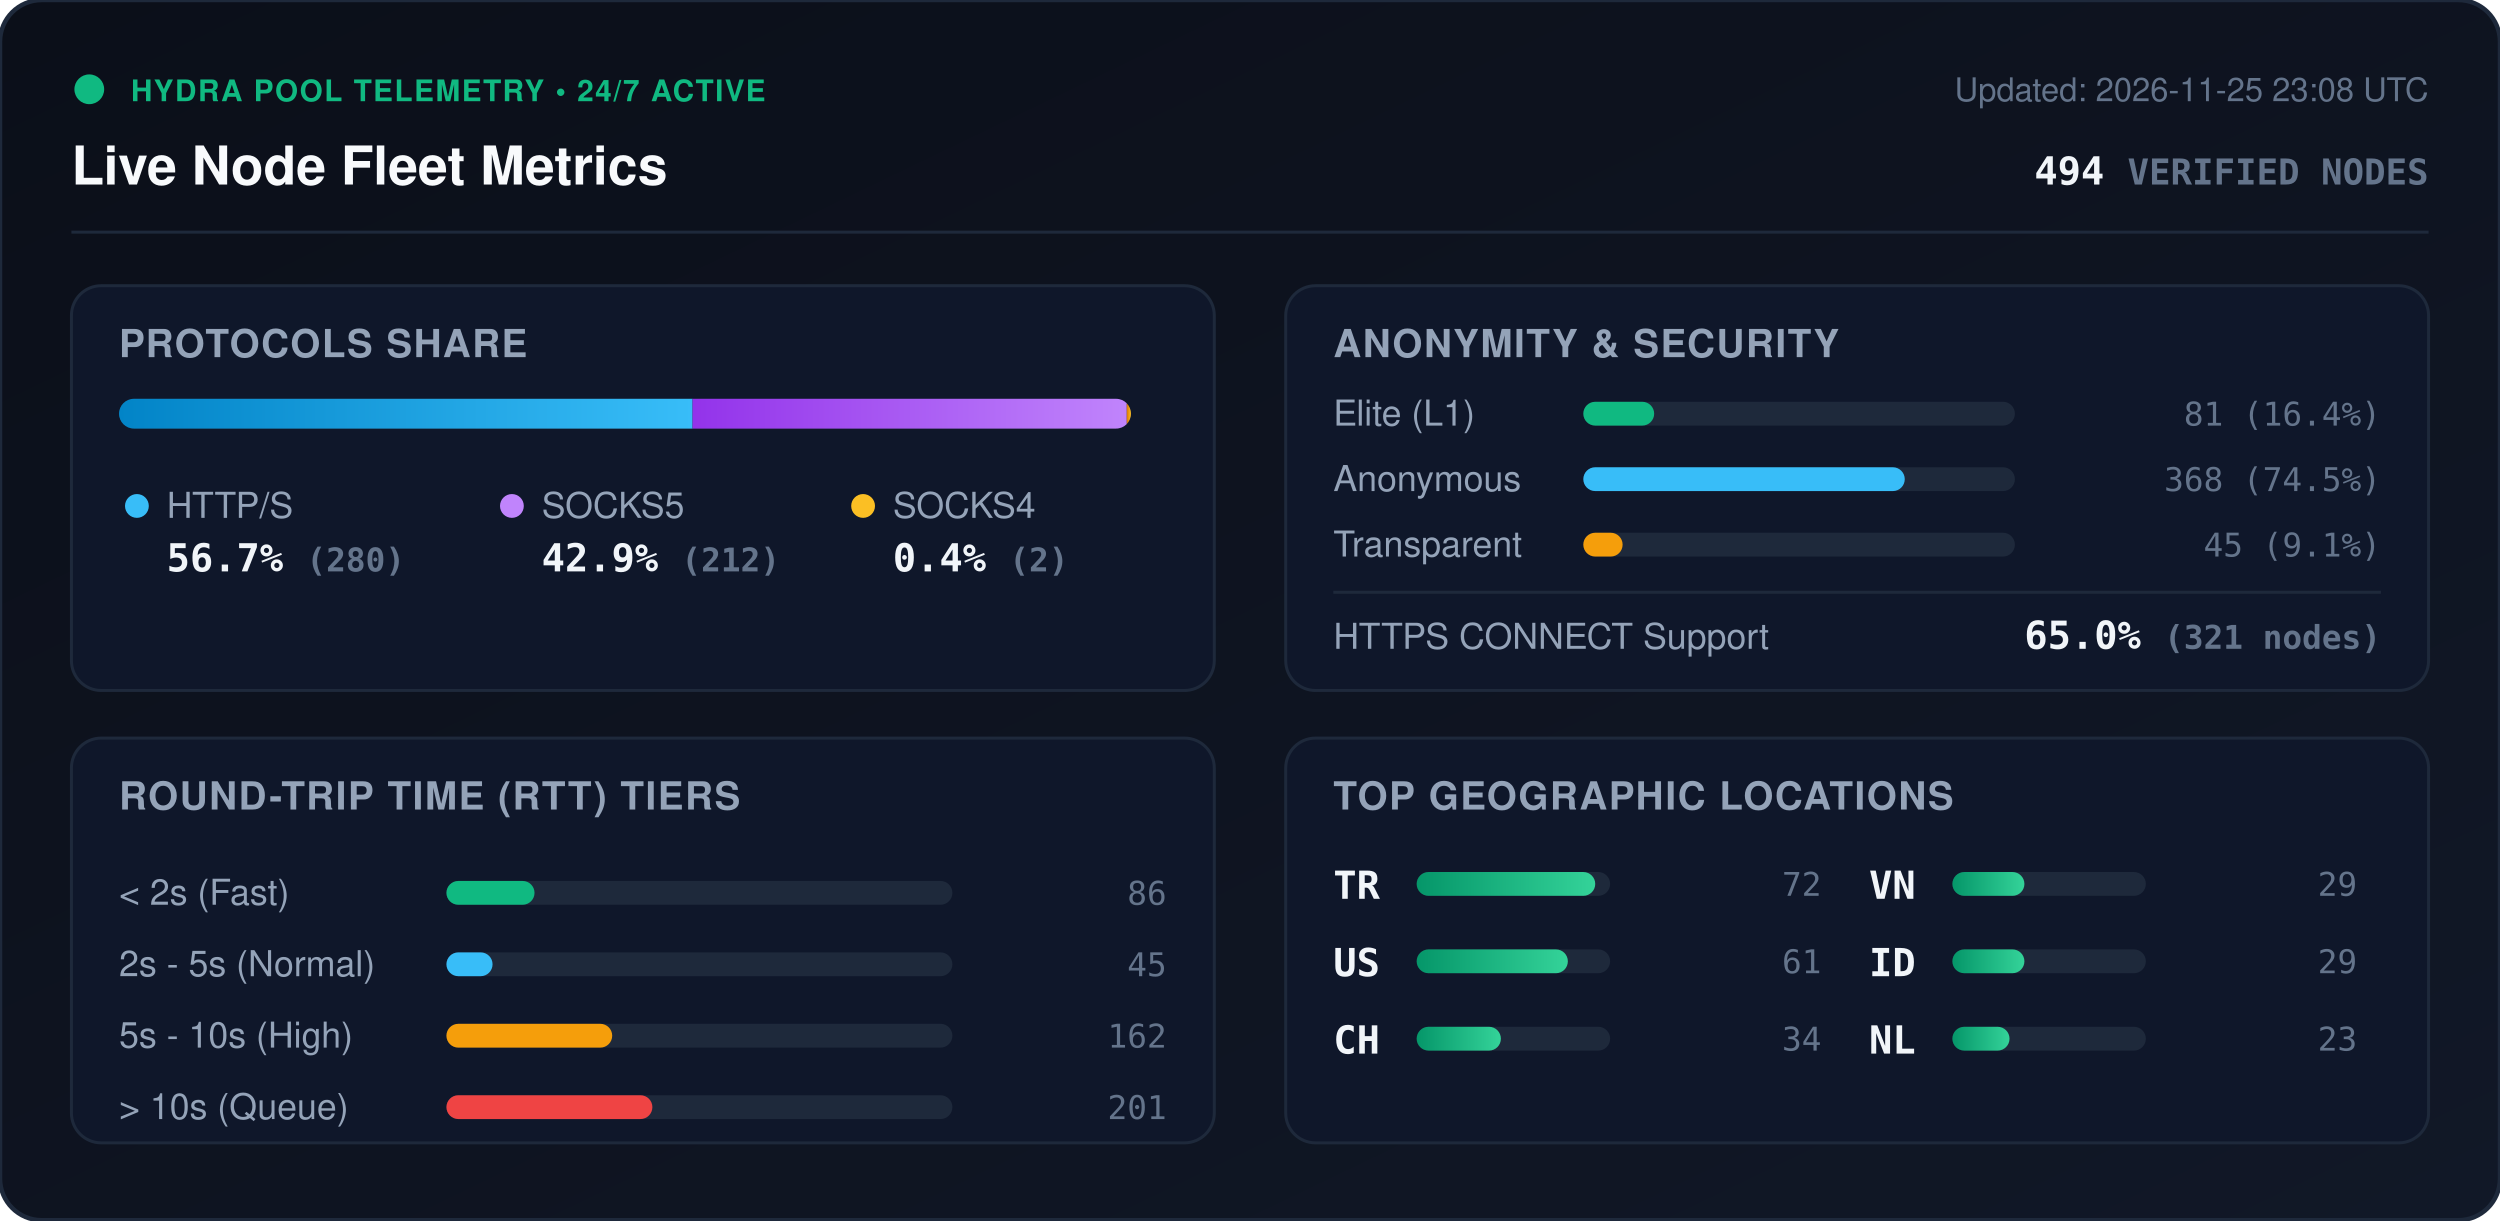
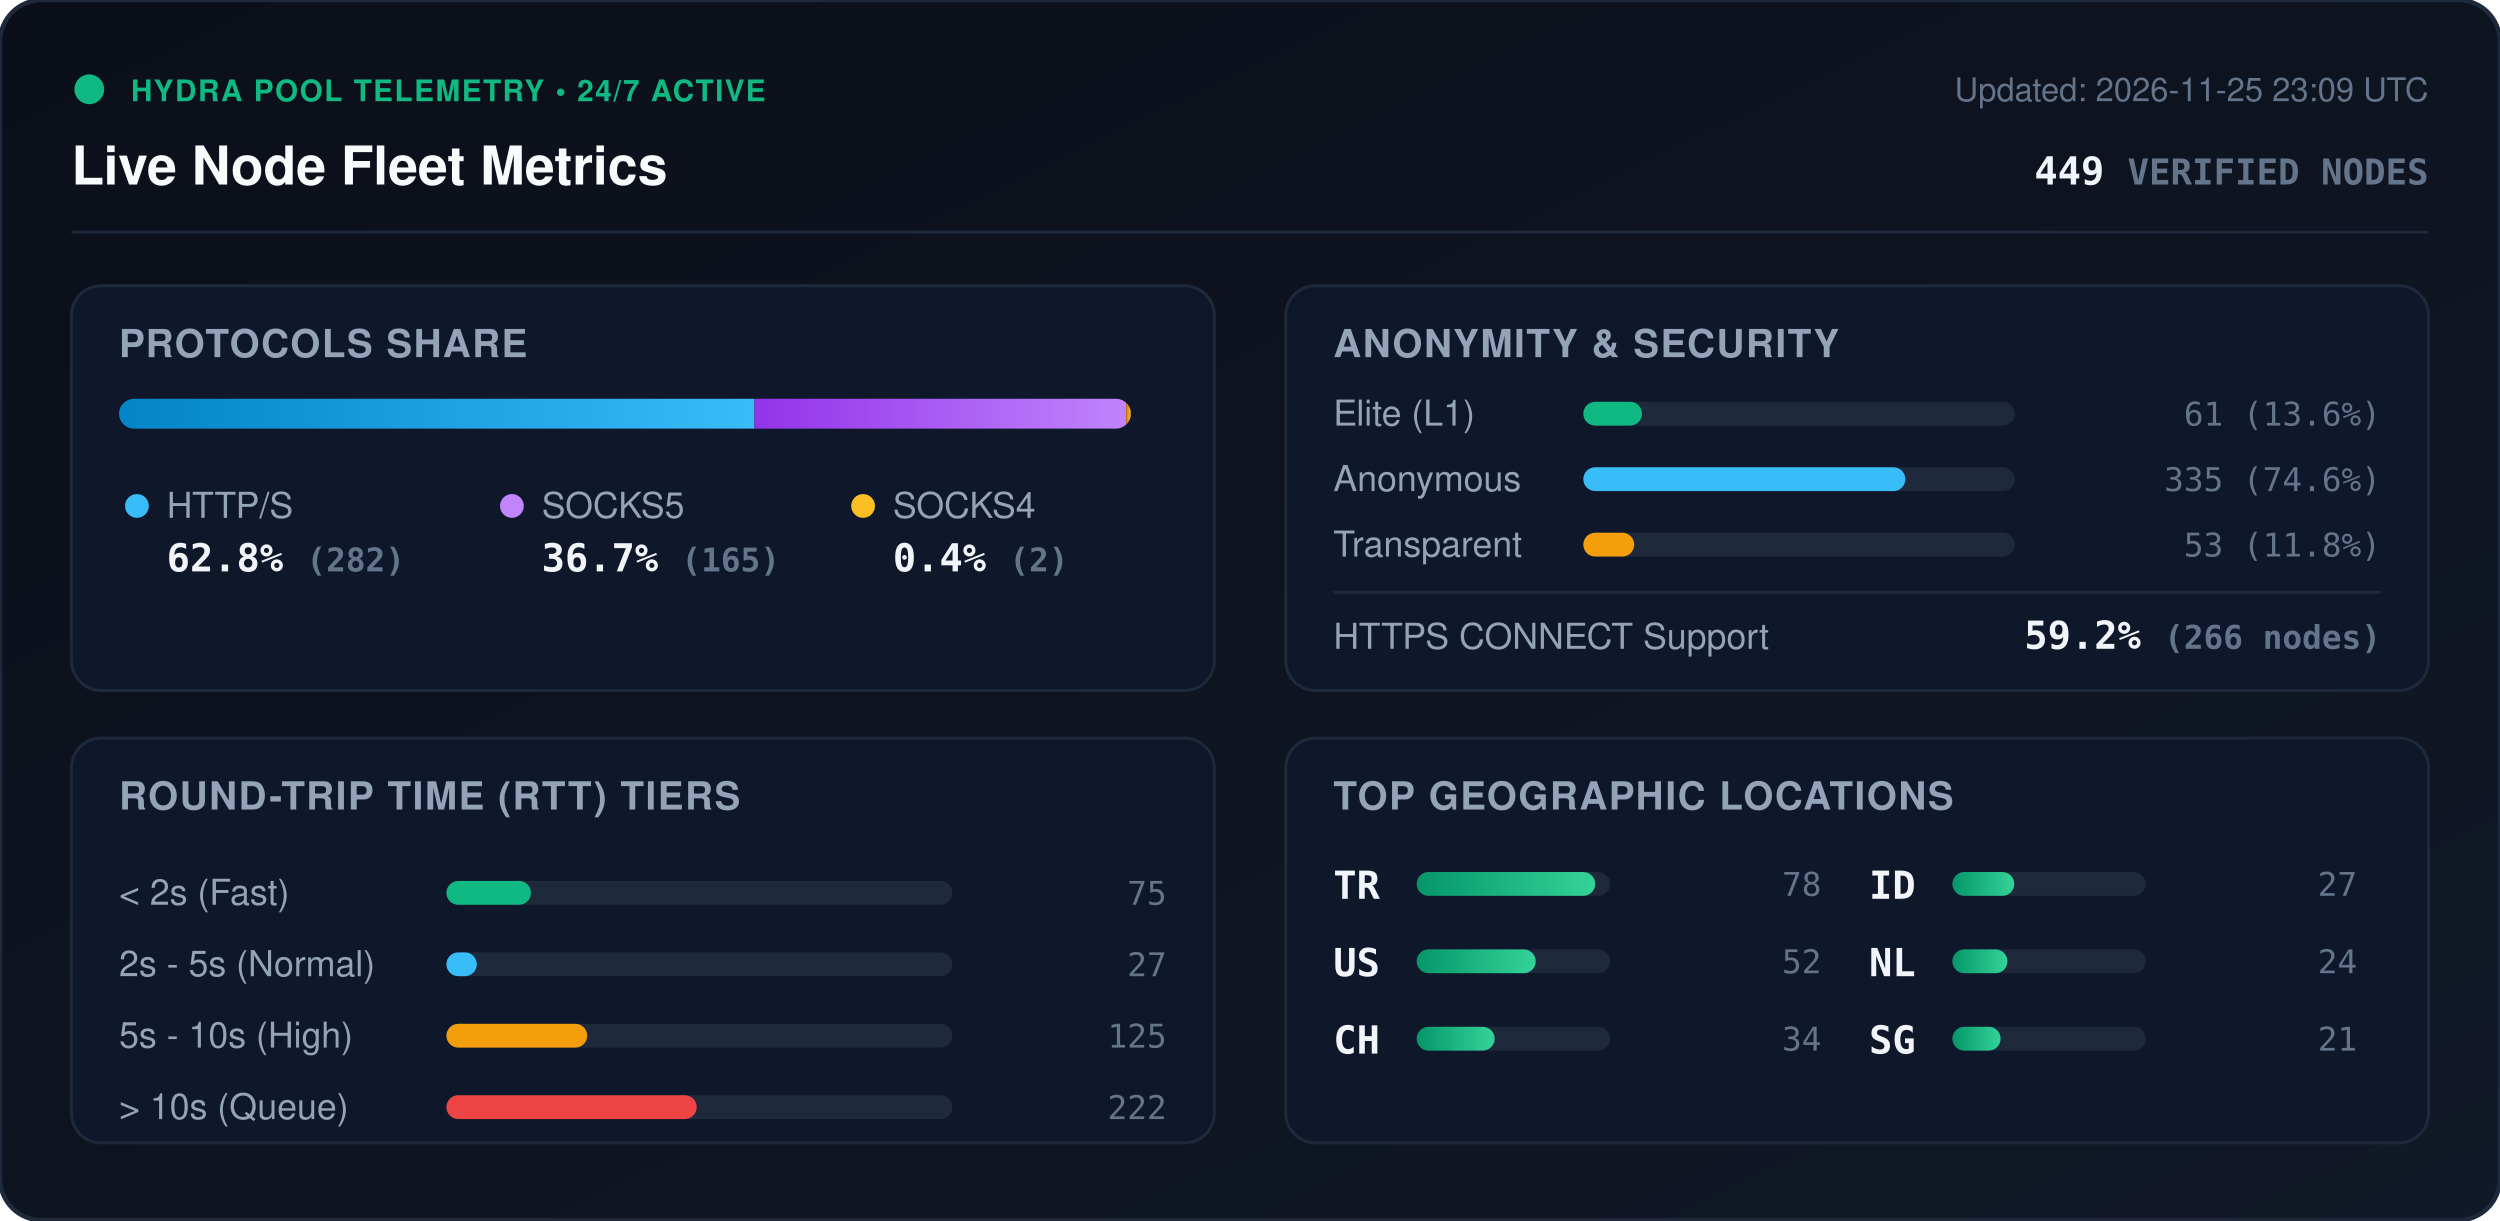
<svg xmlns="http://www.w3.org/2000/svg" viewBox="0 0 840 410" width="840" height="410" style="max-width: 100%; height: auto;">
  <defs>
    <linearGradient id="bg" x1="0%" y1="0%" x2="100%" y2="100%">
      <stop offset="0%" stop-color="#0b0f19" />
      <stop offset="100%" stop-color="#111827" />
    </linearGradient>
    <linearGradient id="bar-http" x1="0%" y1="0%" x2="100%" y2="0%">
      <stop offset="0%" stop-color="#0284c7" />
      <stop offset="100%" stop-color="#38bdf8" />
    </linearGradient>
    <linearGradient id="bar-socks5" x1="0%" y1="0%" x2="100%" y2="0%">
      <stop offset="0%" stop-color="#9333ea" />
      <stop offset="100%" stop-color="#c084fc" />
    </linearGradient>
    <linearGradient id="bar-socks4" x1="0%" y1="0%" x2="100%" y2="0%">
      <stop offset="0%" stop-color="#d97706" />
      <stop offset="100%" stop-color="#fbbf24" />
    </linearGradient>
    <linearGradient id="bar-green" x1="0%" y1="0%" x2="100%" y2="0%">
      <stop offset="0%" stop-color="#059669" />
      <stop offset="100%" stop-color="#34d399" />
    </linearGradient>
    <clipPath id="prog-track-clip">
      <rect width="340.0" height="10" rx="5" />
    </clipPath>
    <style>
      .title { font: 700 18px -apple-system, BlinkMacSystemFont, 'Segoe UI', Helvetica, Arial, sans-serif; fill: #f8fafc; }
      .sub { font: 500 11px -apple-system, BlinkMacSystemFont, 'Segoe UI', Helvetica, Arial, sans-serif; fill: #64748b; }
      .section-hdr { font: 600 13px -apple-system, BlinkMacSystemFont, 'Segoe UI', Helvetica, Arial, sans-serif; fill: #94a3b8; letter-spacing: 0.5px; }
      .metric-val { font: 700 13px -apple-system, BlinkMacSystemFont, 'Segoe UI', Helvetica, Arial, sans-serif; fill: #f1f5f9; }
      .metric-lbl { font: 500 12px -apple-system, BlinkMacSystemFont, 'Segoe UI', Helvetica, Arial, sans-serif; fill: #94a3b8; }
      .badge-txt { font: 700 10px -apple-system, BlinkMacSystemFont, 'Segoe UI', Helvetica, Arial, sans-serif; fill: #10b981; letter-spacing: 0.5px; }
      .mono { font-family: ui-monospace, SFMono-Regular, Menlo, Monaco, Consolas, monospace; }
      .pulse { animation: beacon 2s infinite ease-in-out; }
      @keyframes beacon { 0%, 100% { opacity: 1; } 50% { opacity: 0.35; } }
    </style>
  </defs>
  <rect width="840" height="410" rx="14" fill="url(#bg)" stroke="#1e293b" stroke-width="1.5" />
  <g transform="translate(24, 24)">
    <circle cx="6" cy="6" r="5" fill="#10b981" class="pulse" />
    <text x="20" y="10" class="badge-txt">HYDRA POOL TELEMETRY • 24/7 ACTIVE</text>
    <text x="0" y="38" class="title">Live Node Fleet Metrics</text>
-     <text x="792" y="10" text-anchor="end" class="sub">Updated: 2026-11-25 23:08 UTC</text>
-     <text x="792" y="38" text-anchor="end" class="metric-val mono" fill="#38bdf8">494 <tspan font-size="12" fill="#64748b">VERIFIED NODES</tspan>
+     <text x="792" y="10" text-anchor="end" class="sub">Updated: 2026-11-25 23:09 UTC</text>
+     <text x="792" y="38" text-anchor="end" class="metric-val mono" fill="#38bdf8">449 <tspan font-size="12" fill="#64748b">VERIFIED NODES</tspan>
    </text>
  </g>
  <line x1="24" y1="78" x2="816" y2="78" stroke="#1e293b" stroke-width="1" />
  <g transform="translate(24, 96)">
    <rect width="384" height="136" rx="10" fill="#0f172a" stroke="#1e293b" />
    <text x="16" y="24" class="section-hdr">PROTOCOLS SHARE</text>
    <g transform="translate(16, 38)">
      <rect width="340.0" height="10" rx="5" fill="#1e293b" />
      <g clip-path="url(#prog-track-clip)">
-         <rect x="0" width="192.7" height="10" fill="url(#bar-http)" />
-         <rect x="192.7" width="145.9" height="10" fill="url(#bar-socks5)" />
-         <rect x="338.6" width="1.4" height="10" fill="url(#bar-socks4)" />
+         <rect x="0" width="213.5" height="10" fill="url(#bar-http)" />
+         <rect x="213.5" width="124.9" height="10" fill="url(#bar-socks5)" />
+         <rect x="338.4" width="1.5" height="10" fill="url(#bar-socks4)" />
      </g>
    </g>
    <g transform="translate(16, 68)">
      <circle cx="6" cy="6" r="4" fill="#38bdf8" />
      <text x="16" y="10" class="metric-lbl">HTTP/S</text>
-       <text x="16" y="28" class="metric-val mono">56.7% <tspan font-size="11" fill="#64748b">(280)</tspan>
+       <text x="16" y="28" class="metric-val mono">62.8% <tspan font-size="11" fill="#64748b">(282)</tspan>
      </text>
      <circle cx="132" cy="6" r="4" fill="#c084fc" />
      <text x="142" y="10" class="metric-lbl">SOCKS5</text>
-       <text x="142" y="28" class="metric-val mono">42.9% <tspan font-size="11" fill="#64748b">(212)</tspan>
+       <text x="142" y="28" class="metric-val mono">36.7% <tspan font-size="11" fill="#64748b">(165)</tspan>
      </text>
      <circle cx="250" cy="6" r="4" fill="#fbbf24" />
      <text x="260" y="10" class="metric-lbl">SOCKS4</text>
      <text x="260" y="28" class="metric-val mono">0.4% <tspan font-size="11" fill="#64748b">(2)</tspan>
      </text>
    </g>
  </g>
  <g transform="translate(432, 96)">
    <rect width="384" height="136" rx="10" fill="#0f172a" stroke="#1e293b" />
    <text x="16" y="24" class="section-hdr">ANONYMITY &amp; SECURITY</text>
    <text x="16" y="47" class="metric-lbl">Elite (L1)</text>
    <rect x="100" y="39" width="145.0" height="8" rx="4" fill="#1e293b" />
-     <rect x="100" y="39" width="23.8" height="8" rx="4" fill="#10b981" />
-     <text x="368" y="47" text-anchor="end" class="mono sub" fill="#e2e8f0">81 (16.4%)</text>
+     <rect x="100" y="39" width="19.7" height="8" rx="4" fill="#10b981" />
+     <text x="368" y="47" text-anchor="end" class="mono sub" fill="#e2e8f0">61 (13.6%)</text>
    <text x="16" y="69" class="metric-lbl">Anonymous</text>
    <rect x="100" y="61" width="145.0" height="8" rx="4" fill="#1e293b" />
-     <rect x="100" y="61" width="108.0" height="8" rx="4" fill="#38bdf8" />
-     <text x="368" y="69" text-anchor="end" class="mono sub" fill="#e2e8f0">368 (74.5%)</text>
+     <rect x="100" y="61" width="108.2" height="8" rx="4" fill="#38bdf8" />
+     <text x="368" y="69" text-anchor="end" class="mono sub" fill="#e2e8f0">335 (74.6%)</text>
    <text x="16" y="91" class="metric-lbl">Transparent</text>
    <rect x="100" y="83" width="145.0" height="8" rx="4" fill="#1e293b" />
-     <rect x="100" y="83" width="13.2" height="8" rx="4" fill="#f59e0b" />
-     <text x="368" y="91" text-anchor="end" class="mono sub" fill="#e2e8f0">45 (9.1%)</text>
+     <rect x="100" y="83" width="17.1" height="8" rx="4" fill="#f59e0b" />
+     <text x="368" y="91" text-anchor="end" class="mono sub" fill="#e2e8f0">53 (11.8%)</text>
    <line x1="16" y1="103" x2="368" y2="103" stroke="#1e293b" stroke-width="1" />
    <text x="16" y="122" class="metric-lbl">HTTPS CONNECT Support</text>
-     <text x="368" y="122" text-anchor="end" class="metric-val mono" fill="#34d399">65.0% <tspan font-size="11" fill="#64748b">(321 nodes)</tspan>
+     <text x="368" y="122" text-anchor="end" class="metric-val mono" fill="#34d399">59.2% <tspan font-size="11" fill="#64748b">(266 nodes)</tspan>
    </text>
  </g>
  <g transform="translate(24, 248)">
    <rect width="384" height="136" rx="10" fill="#0f172a" stroke="#1e293b" />
    <text x="16" y="24" class="section-hdr">ROUND-TRIP TIME (RTT) TIERS</text>
    <g transform="translate(16, 42)">
      <text x="0" y="14" class="metric-lbl">&lt; 2s (Fast)</text>
      <rect x="110" y="6" width="170" height="8" rx="4" fill="#1e293b" />
-       <rect x="110" y="6" width="29.6" height="8" rx="4" fill="#10b981" />
-       <text x="352" y="14" text-anchor="end" class="mono sub">86</text>
+       <rect x="110" y="6" width="28.4" height="8" rx="4" fill="#10b981" />
+       <text x="352" y="14" text-anchor="end" class="mono sub">75</text>
      <text x="0" y="38" class="metric-lbl">2s - 5s (Normal)</text>
      <rect x="110" y="30" width="170" height="8" rx="4" fill="#1e293b" />
-       <rect x="110" y="30" width="15.5" height="8" rx="4" fill="#38bdf8" />
-       <text x="352" y="38" text-anchor="end" class="mono sub">45</text>
+       <rect x="110" y="30" width="10.2" height="8" rx="4" fill="#38bdf8" />
+       <text x="352" y="38" text-anchor="end" class="mono sub">27</text>
      <text x="0" y="62" class="metric-lbl">5s - 10s (High)</text>
      <rect x="110" y="54" width="170" height="8" rx="4" fill="#1e293b" />
-       <rect x="110" y="54" width="55.7" height="8" rx="4" fill="#f59e0b" />
-       <text x="352" y="62" text-anchor="end" class="mono sub">162</text>
+       <rect x="110" y="54" width="47.3" height="8" rx="4" fill="#f59e0b" />
+       <text x="352" y="62" text-anchor="end" class="mono sub">125</text>
      <text x="0" y="86" class="metric-lbl">&gt; 10s (Queue)</text>
      <rect x="110" y="78" width="170" height="8" rx="4" fill="#1e293b" />
-       <rect x="110" y="78" width="69.2" height="8" rx="4" fill="#ef4444" />
-       <text x="352" y="86" text-anchor="end" class="mono sub">201</text>
+       <rect x="110" y="78" width="84.1" height="8" rx="4" fill="#ef4444" />
+       <text x="352" y="86" text-anchor="end" class="mono sub">222</text>
    </g>
  </g>
  <g transform="translate(432, 248)">
    <rect width="384" height="136" rx="10" fill="#0f172a" stroke="#1e293b" />
    <text x="16" y="24" class="section-hdr">TOP GEOGRAPHIC LOCATIONS</text>
    <g transform="translate(16, 42)">
      <g transform="translate(0, 0)">
        <text x="0" y="12" class="mono metric-val" font-size="12">TR</text>
        <rect x="28" y="3" width="65" height="8" rx="4" fill="#1e293b" />
        <rect x="28" y="3" width="60.0" height="8" rx="4" fill="url(#bar-green)" />
-         <text x="164" y="11" text-anchor="end" class="mono sub">72</text>
+         <text x="164" y="11" text-anchor="end" class="mono sub">78</text>
      </g>
      <g transform="translate(0, 26)">
        <text x="0" y="12" class="mono metric-val" font-size="12">US</text>
        <rect x="28" y="3" width="65" height="8" rx="4" fill="#1e293b" />
-         <rect x="28" y="3" width="50.8" height="8" rx="4" fill="url(#bar-green)" />
-         <text x="164" y="11" text-anchor="end" class="mono sub">61</text>
+         <rect x="28" y="3" width="40.0" height="8" rx="4" fill="url(#bar-green)" />
+         <text x="164" y="11" text-anchor="end" class="mono sub">52</text>
      </g>
      <g transform="translate(0, 52)">
        <text x="0" y="12" class="mono metric-val" font-size="12">CH</text>
        <rect x="28" y="3" width="65" height="8" rx="4" fill="#1e293b" />
-         <rect x="28" y="3" width="28.3" height="8" rx="4" fill="url(#bar-green)" />
+         <rect x="28" y="3" width="26.2" height="8" rx="4" fill="url(#bar-green)" />
        <text x="164" y="11" text-anchor="end" class="mono sub">34</text>
      </g>
      <g transform="translate(180, 0)">
-         <text x="0" y="12" class="mono metric-val" font-size="12">VN</text>
+         <text x="0" y="12" class="mono metric-val" font-size="12">ID</text>
        <rect x="28" y="3" width="65" height="8" rx="4" fill="#1e293b" />
-         <rect x="28" y="3" width="24.2" height="8" rx="4" fill="url(#bar-green)" />
-         <text x="164" y="11" text-anchor="end" class="mono sub">29</text>
+         <rect x="28" y="3" width="20.8" height="8" rx="4" fill="url(#bar-green)" />
+         <text x="164" y="11" text-anchor="end" class="mono sub">27</text>
      </g>
      <g transform="translate(180, 26)">
-         <text x="0" y="12" class="mono metric-val" font-size="12">ID</text>
+         <text x="0" y="12" class="mono metric-val" font-size="12">NL</text>
        <rect x="28" y="3" width="65" height="8" rx="4" fill="#1e293b" />
-         <rect x="28" y="3" width="24.2" height="8" rx="4" fill="url(#bar-green)" />
-         <text x="164" y="11" text-anchor="end" class="mono sub">29</text>
+         <rect x="28" y="3" width="18.5" height="8" rx="4" fill="url(#bar-green)" />
+         <text x="164" y="11" text-anchor="end" class="mono sub">24</text>
      </g>
      <g transform="translate(180, 52)">
-         <text x="0" y="12" class="mono metric-val" font-size="12">NL</text>
+         <text x="0" y="12" class="mono metric-val" font-size="12">SG</text>
        <rect x="28" y="3" width="65" height="8" rx="4" fill="#1e293b" />
-         <rect x="28" y="3" width="19.2" height="8" rx="4" fill="url(#bar-green)" />
-         <text x="164" y="11" text-anchor="end" class="mono sub">23</text>
+         <rect x="28" y="3" width="16.2" height="8" rx="4" fill="url(#bar-green)" />
+         <text x="164" y="11" text-anchor="end" class="mono sub">21</text>
      </g>
    </g>
  </g>
</svg>
